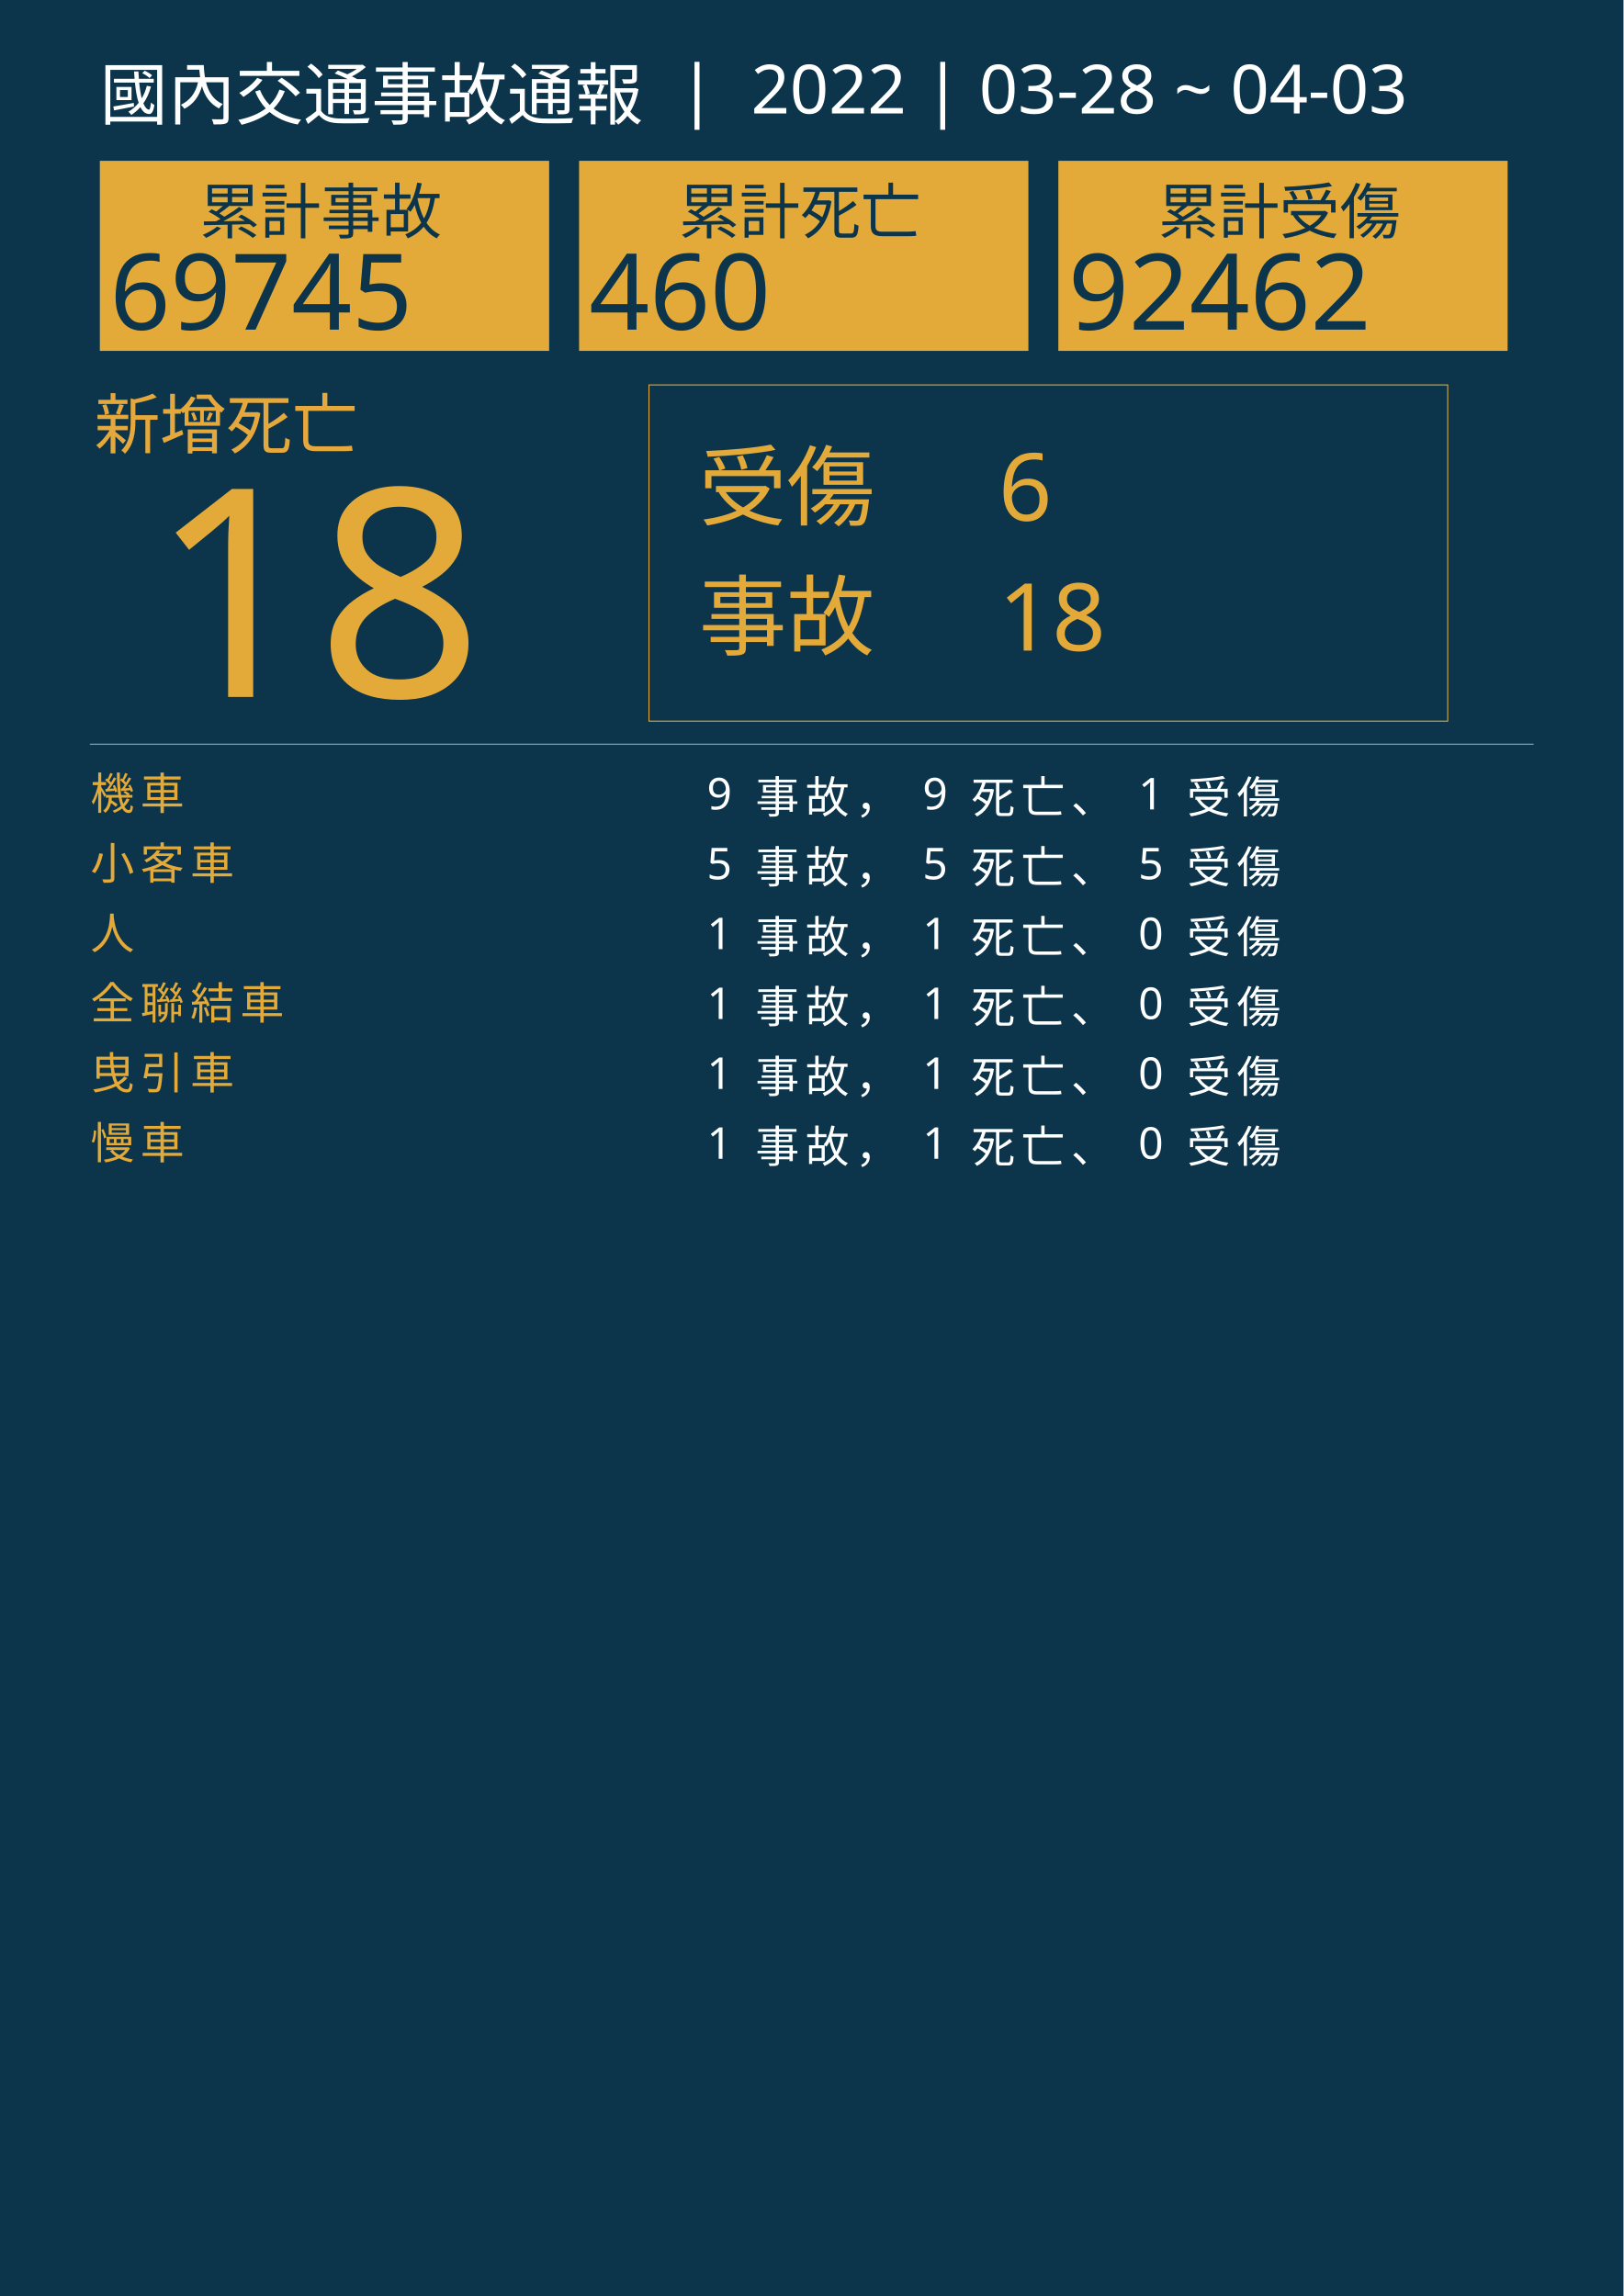
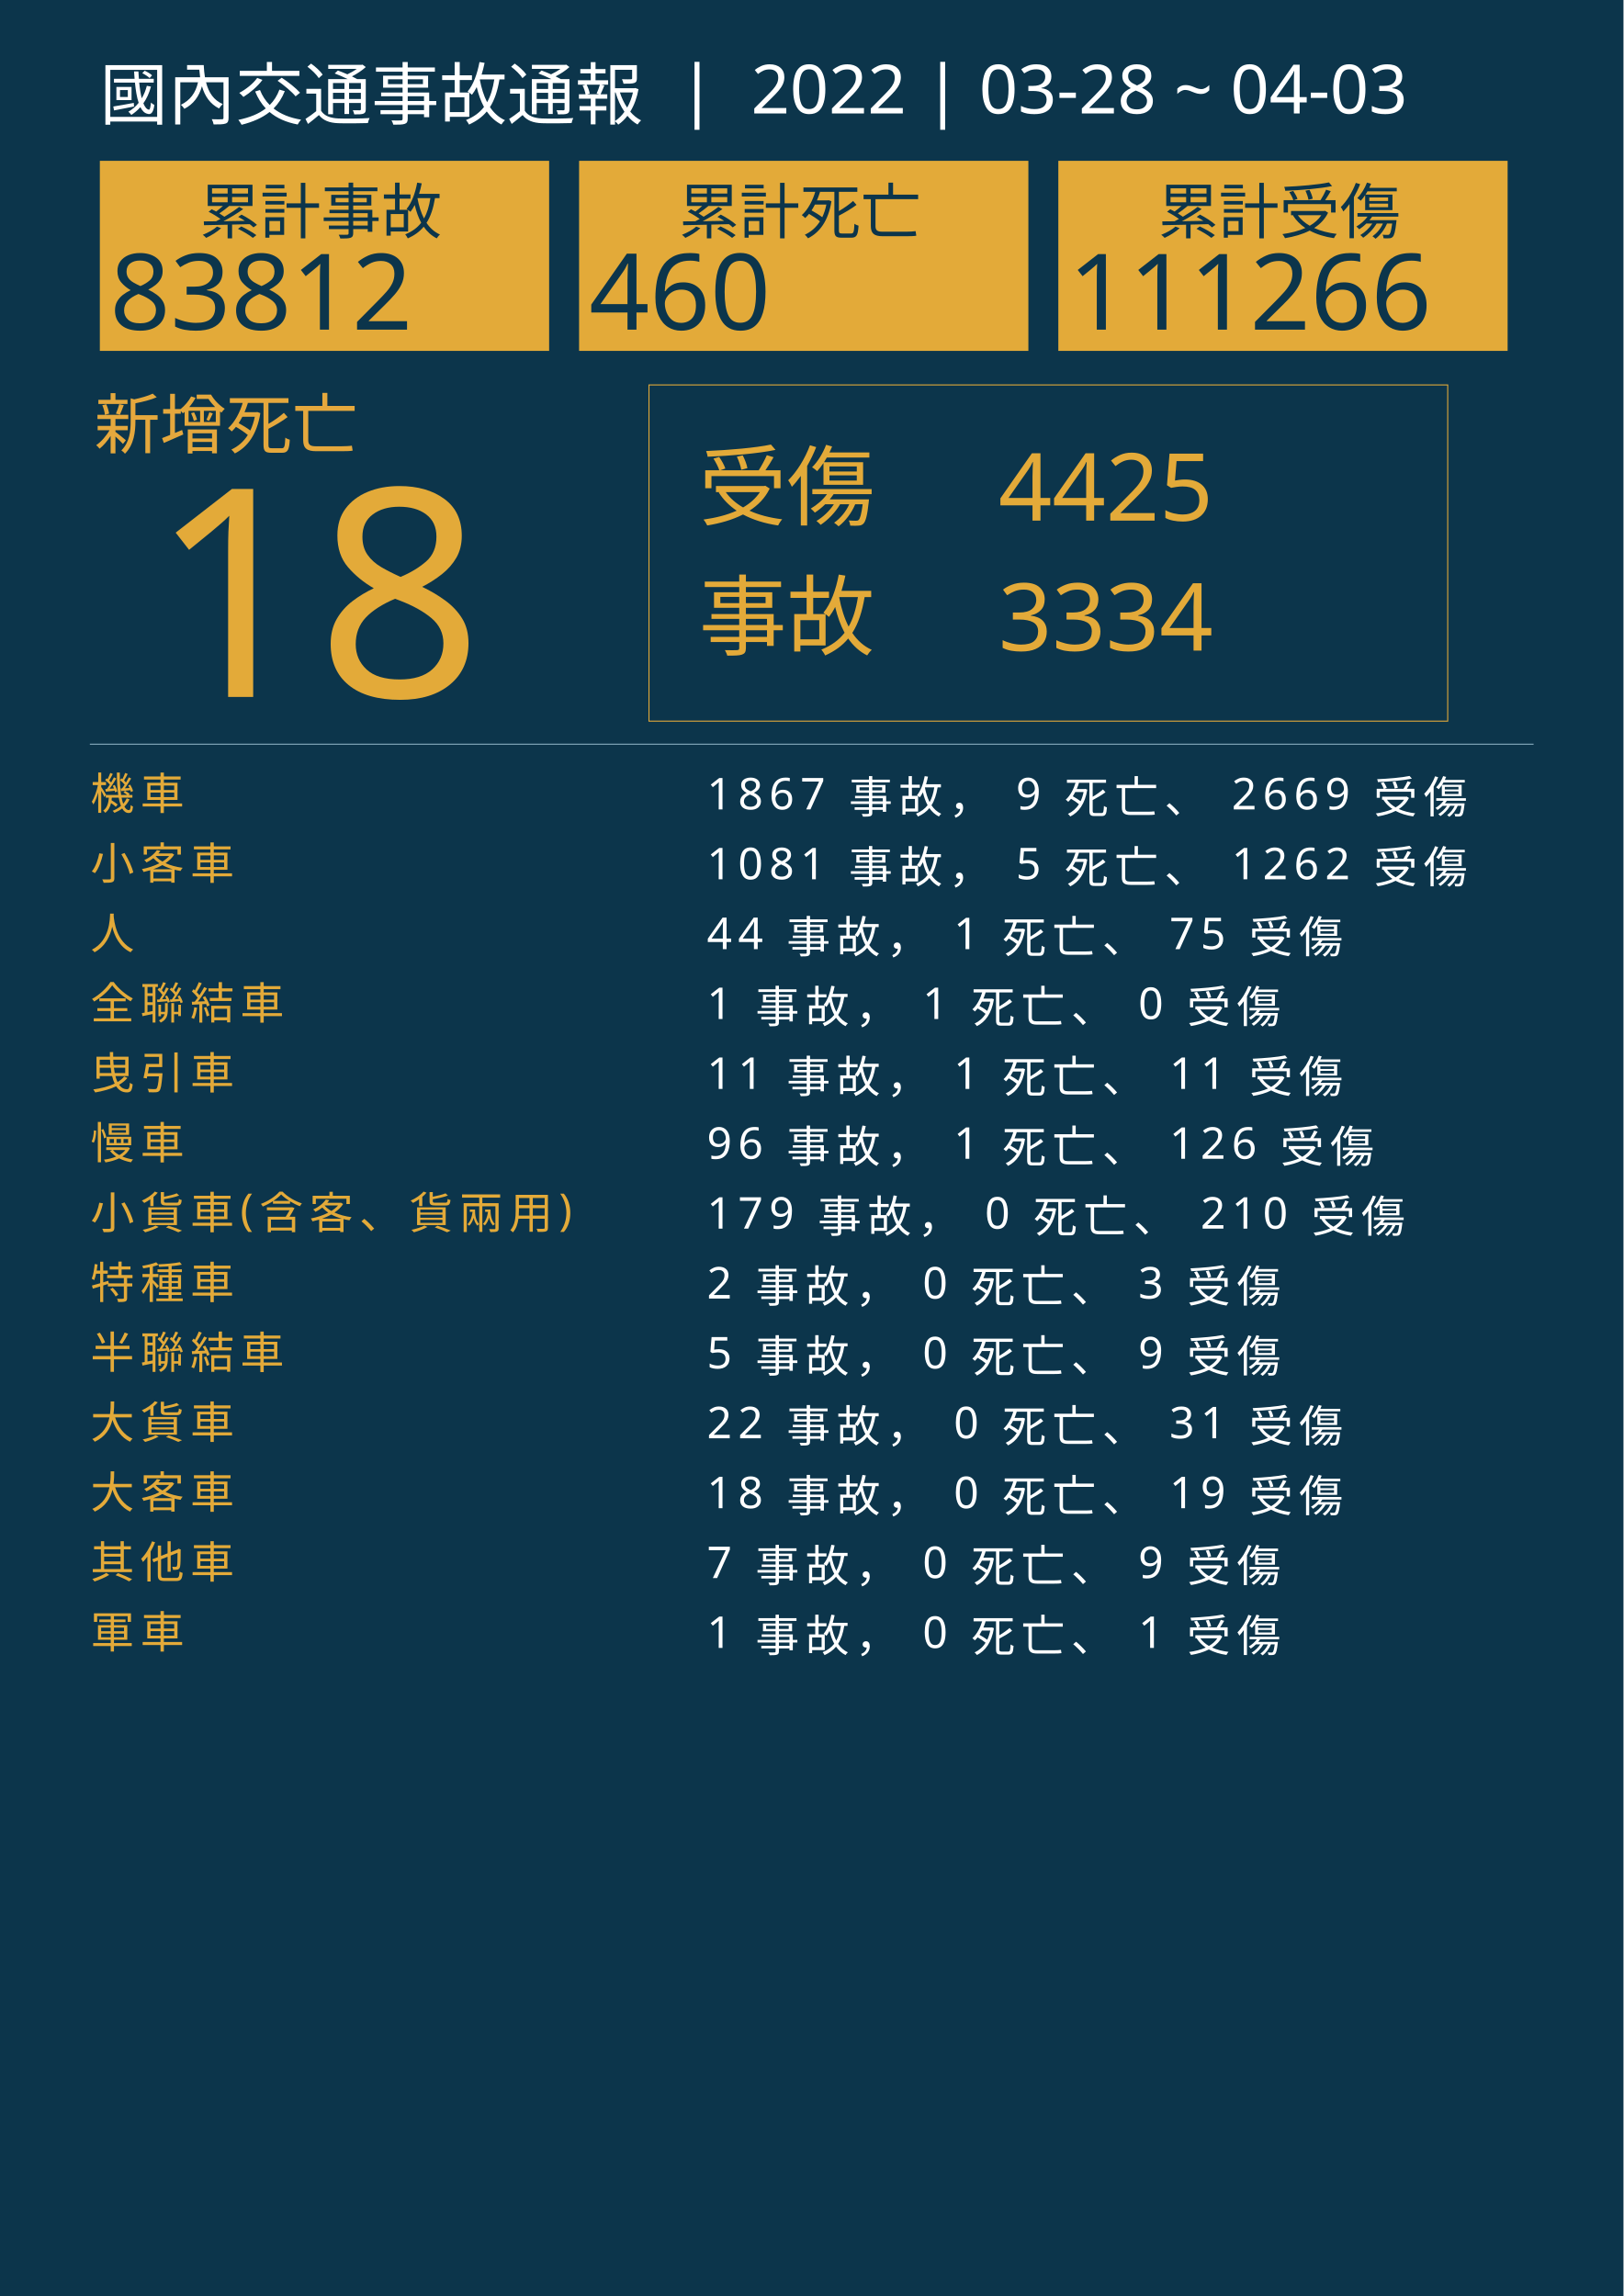
<svg xmlns="http://www.w3.org/2000/svg" version="1.1" id="圖層_1" x="0px" y="0px" viewBox="0 0 1626 2300" style="enable-background:new 0 0 1626 2300;" xml:space="preserve">
  <style type="text/css">
	.st0{fill:#0C354B;}
	.st1{fill:#E5A83D;}
	.st2{font-family:'NotoSansCJKtc-Bold-B5pc-H';}
	.st3{font-size:66px;}
	.st4{fill:#E3AA39;}
	.st5{font-family:'Arial-BoldMT';}
	.st6{font-size:291.776px;}
	.st7{fill:none;stroke:#E3AA39;stroke-miterlimit:10;}
	.st8{font-family:'NotoSansCJKtc-Light-B5pc-H';}
	.st9{font-size:88px;}
	.st10{font-family:'NotoSansCJKtc-Medium-B5pc-H';}
	.st11{font-size:94px;}
	.st12{fill:none;stroke:#8AAFC1;stroke-miterlimit:10;}
	.st13{font-size:60.649px;}
	.st14{font-size:106px;}
	.st15{fill:none;}
	.st16{font-size:44px;}
	.st17{letter-spacing:6;}
	.st18{fill:#FFFFFF;}
	.st19{letter-spacing:1;}
	.st20{font-size:68px;}
</style>
  <rect class="st0" width="1626" height="2300" />
  <text transform="matrix(1 0 0 1 94.5001 449.017)" class="st1 st2 st3">新增死亡</text>
  <g>
    <text transform="matrix(1 0 0 1 150 698.1412)" class="st4 st5 st6">18</text>
  </g>
  <g>
    <rect x="650" y="385.6" class="st7" width="800" height="336.8" />
    <g>
      <text transform="matrix(1 0 0 1 700 519.593)" class="st4 st8 st9">受傷</text>
-       <text transform="matrix(1 0 0 1 1000 521.5084)" class="st4 st10 st11">6</text>
-       <text transform="matrix(1 0 0 1 1000 651.7274)" class="st4 st10 st11">18</text>
+       <text transform="matrix(1 0 0 1 1000 521.5084)" class="st4 st10 st11">4425</text>
+       <text transform="matrix(1 0 0 1 1000 651.7274)" class="st4 st10 st11">3334</text>
      <text transform="matrix(1 0 0 1 700 649.4965)" class="st4 st8 st9">事故</text>
    </g>
  </g>
  <line class="st12" x1="90" y1="745.5" x2="1536" y2="745.5" />
  <g>
    <g>
      <rect x="100" y="161.1" class="st4" width="450" height="190.4" />
      <g>
        <text transform="matrix(1 0 0 1 200 233.9079)" class="st0 st10 st13">累計事故</text>
        <g>
-           <text transform="matrix(1 0 0 1 110 330.2121)" class="st0 st5 st14">69745</text>
+           <text transform="matrix(1 0 0 1 110 330.2121)" class="st0 st5 st14">83812</text>
        </g>
      </g>
    </g>
    <g>
      <rect x="580" y="161.1" class="st4" width="450" height="190.4" />
      <g>
        <text transform="matrix(1 0 0 1 680 233.908)" class="st0 st10 st13">累計死亡</text>
        <g>
          <text transform="matrix(1 0 0 1 590 330.2122)" class="st0 st5 st14">460</text>
        </g>
      </g>
    </g>
    <g>
      <rect x="1060" y="161.1" class="st4" width="450" height="190.4" />
      <g>
        <text transform="matrix(1 0 0 1 1160 233.908)" class="st0 st10 st13">累計受傷</text>
        <g>
-           <text transform="matrix(1 0 0 1 1070 330.2122)" class="st0 st5 st14">92462</text>
+           <text transform="matrix(1 0 0 1 1070 330.2122)" class="st0 st5 st14">111266</text>
        </g>
      </g>
    </g>
  </g>
  <rect x="90.6" y="772.1" class="st15" width="1141.8" height="314.8" />
  <text transform="matrix(1 0 0 1 90.5591 810.7965)">
    <tspan x="0" y="0" class="st4 st10 st16 st17">機車</tspan>
-     <tspan x="600" y="0" class="st18 st10 st16 st17"> 9 事故， 9 死亡、 1 受傷</tspan>
+     <tspan x="600" y="0" class="st18 st10 st16 st17"> 1867 事故， 9 死亡、 2669 受傷</tspan>
    <tspan x="0" y="70" class="st4 st10 st16 st17">小客車</tspan>
-     <tspan x="600" y="70" class="st18 st10 st16 st17"> 5 事故， 5 死亡、 5 受傷</tspan>
+     <tspan x="600" y="70" class="st18 st10 st16 st17"> 1081 事故， 5 死亡、 1262 受傷</tspan>
    <tspan x="0" y="140" class="st4 st10 st16 st17">人</tspan>
-     <tspan x="600" y="140" class="st18 st10 st16 st17"> 1 事故， 1 死亡、 0 受傷</tspan>
+     <tspan x="600" y="140" class="st18 st10 st16 st17"> 44 事故， 1 死亡、 75 受傷</tspan>
    <tspan x="0" y="210" class="st4 st10 st16 st17">全聯結車</tspan>
    <tspan x="600" y="210" class="st18 st10 st16 st17"> 1 事故， 1 死亡、 0 受傷</tspan>
    <tspan x="0" y="280" class="st4 st10 st16 st17">曳引車</tspan>
-     <tspan x="600" y="280" class="st18 st10 st16 st17"> 1 事故， 1 死亡、 0 受傷</tspan>
+     <tspan x="600" y="280" class="st18 st10 st16 st17"> 11 事故， 1 死亡、 11 受傷</tspan>
    <tspan x="0" y="350" class="st4 st10 st16 st17">慢車</tspan>
-     <tspan x="600" y="350" class="st18 st10 st16 st17"> 1 事故， 1 死亡、 0 受傷</tspan>
+     <tspan x="600" y="350" class="st18 st10 st16 st17"> 96 事故， 1 死亡、 126 受傷</tspan>
+     <tspan x="0" y="420" class="st4 st10 st16 st17">小貨車(含客、貨兩用)</tspan>
+     <tspan x="600" y="420" class="st18 st10 st16 st17"> 179 事故， 0 死亡、 210 受傷</tspan>
+     <tspan x="0" y="490" class="st4 st10 st16 st17">特種車</tspan>
+     <tspan x="600" y="490" class="st18 st10 st16 st17"> 2 事故， 0 死亡、 3 受傷</tspan>
+     <tspan x="0" y="560" class="st4 st10 st16 st17">半聯結車</tspan>
+     <tspan x="600" y="560" class="st18 st10 st16 st17"> 5 事故， 0 死亡、 9 受傷</tspan>
+     <tspan x="0" y="630" class="st4 st10 st16 st17">大貨車</tspan>
+     <tspan x="600" y="630" class="st18 st10 st16 st17"> 22 事故， 0 死亡、 31 受傷</tspan>
+     <tspan x="0" y="700" class="st4 st10 st16 st17">大客車</tspan>
+     <tspan x="600" y="700" class="st18 st10 st16 st17"> 18 事故， 0 死亡、 19 受傷</tspan>
+     <tspan x="0" y="770" class="st4 st10 st16 st17">其他車</tspan>
+     <tspan x="600" y="770" class="st18 st10 st16 st17"> 7 事故， 0 死亡、 9 受傷</tspan>
+     <tspan x="0" y="840" class="st4 st10 st16 st17">軍車</tspan>
+     <tspan x="600" y="840" class="st18 st10 st16 st17"> 1 事故， 0 死亡、 1 受傷</tspan>
  </text>
  <text transform="matrix(1 0 0 1 100 119.2712)" class="st18 st8 st20">國內交通事故通報  |  2022 | 03-28 ~ 04-03</text>
</svg>
